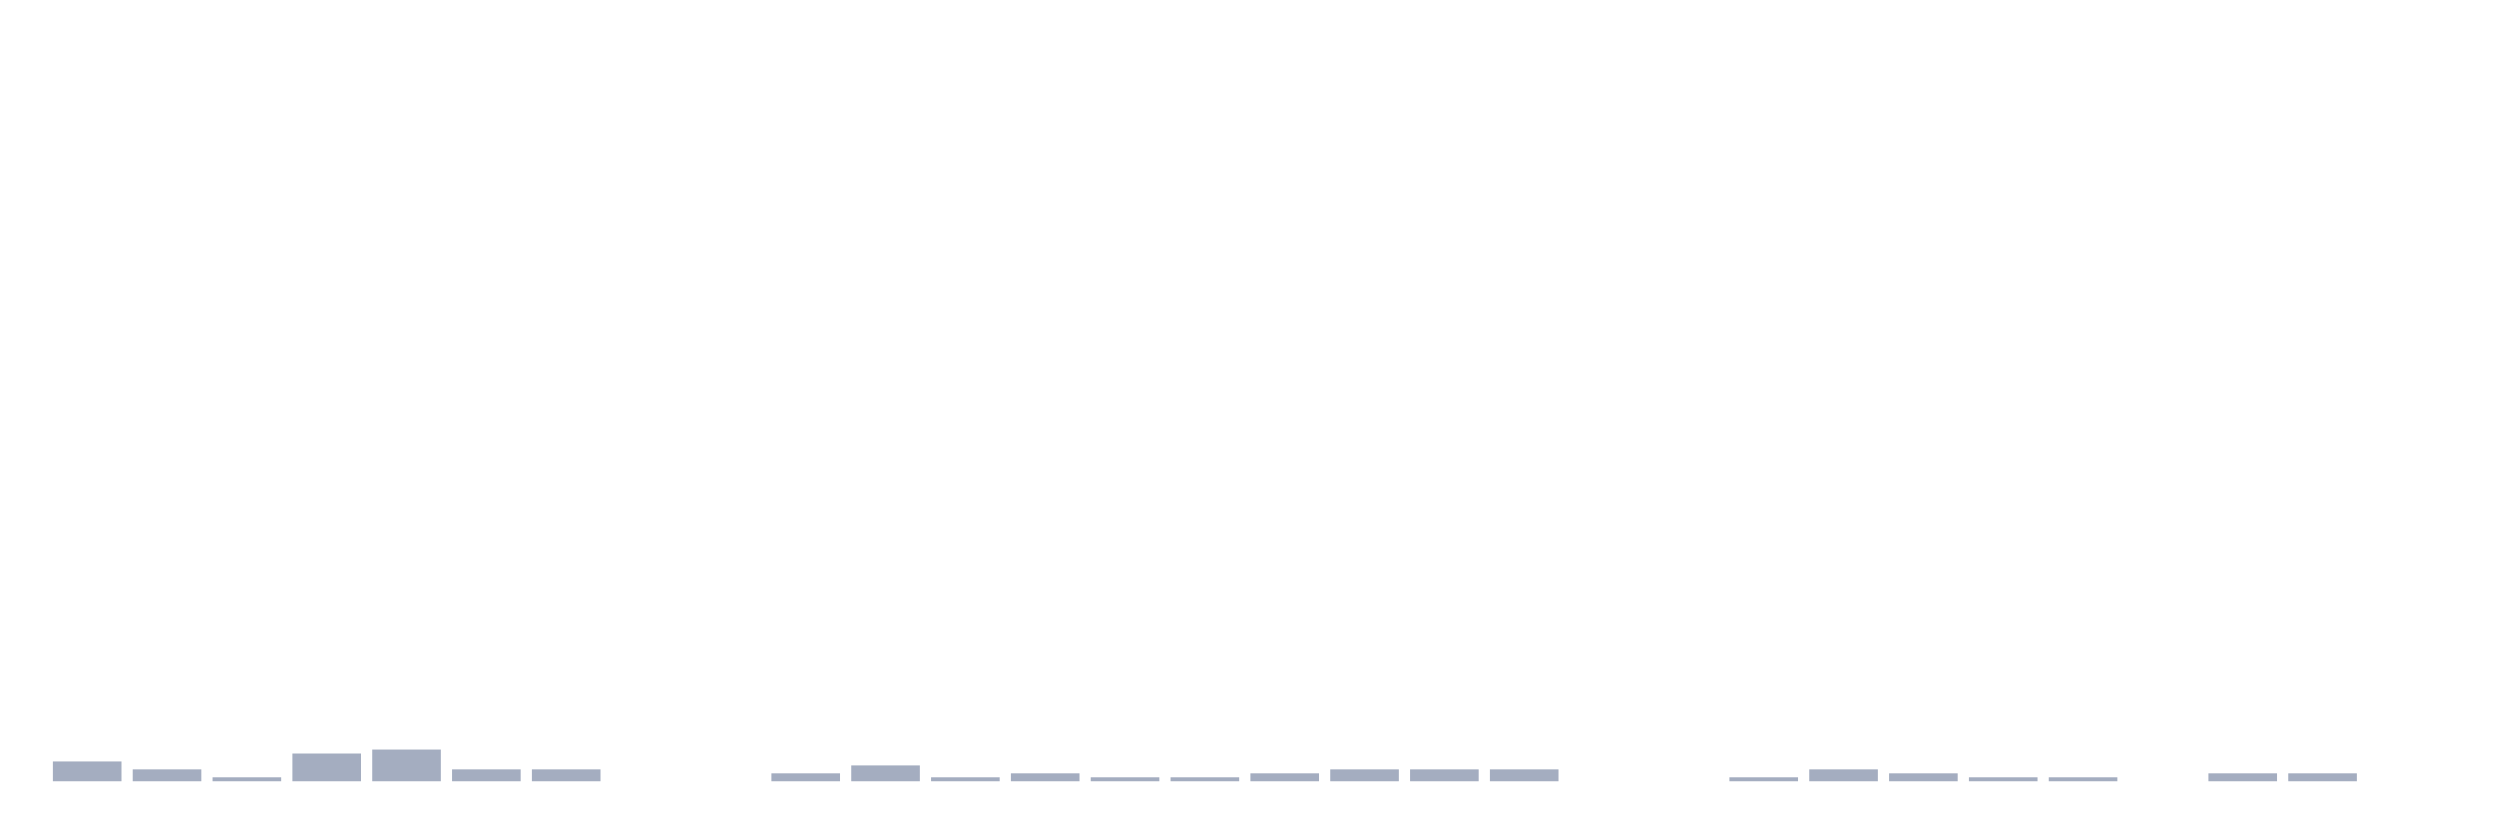
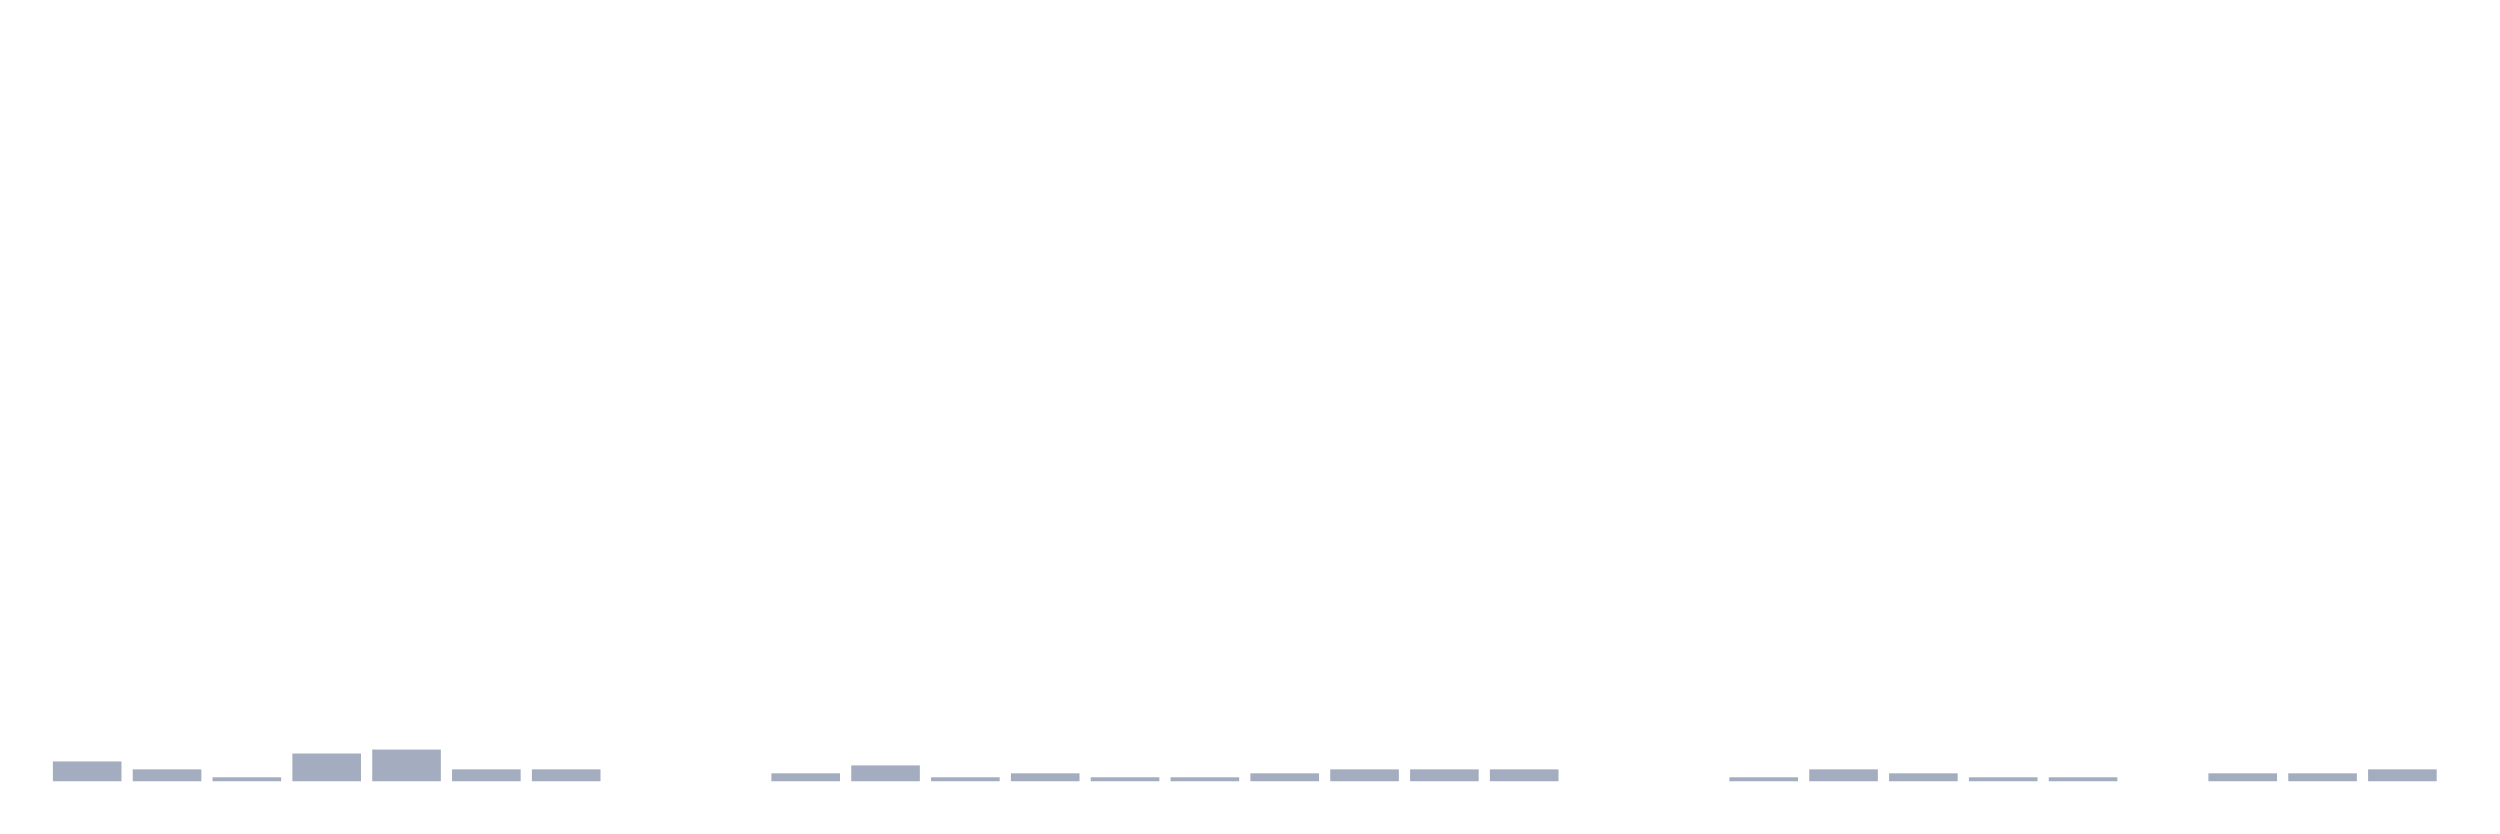
<svg xmlns="http://www.w3.org/2000/svg" viewBox="0 0 480 160">
  <g transform="translate(10,10)">
    <rect class="bar" x="0.153" width="13.175" y="136.196" height="3.804" fill="rgb(164,173,192)" />
    <rect class="bar" x="15.482" width="13.175" y="137.717" height="2.283" fill="rgb(164,173,192)" />
    <rect class="bar" x="30.81" width="13.175" y="139.239" height="0.761" fill="rgb(164,173,192)" />
    <rect class="bar" x="46.138" width="13.175" y="134.674" height="5.326" fill="rgb(164,173,192)" />
    <rect class="bar" x="61.466" width="13.175" y="133.913" height="6.087" fill="rgb(164,173,192)" />
    <rect class="bar" x="76.794" width="13.175" y="137.717" height="2.283" fill="rgb(164,173,192)" />
    <rect class="bar" x="92.123" width="13.175" y="137.717" height="2.283" fill="rgb(164,173,192)" />
    <rect class="bar" x="107.451" width="13.175" y="140" height="0" fill="rgb(164,173,192)" />
    <rect class="bar" x="122.779" width="13.175" y="140" height="0" fill="rgb(164,173,192)" />
    <rect class="bar" x="138.107" width="13.175" y="138.478" height="1.522" fill="rgb(164,173,192)" />
    <rect class="bar" x="153.436" width="13.175" y="136.957" height="3.043" fill="rgb(164,173,192)" />
    <rect class="bar" x="168.764" width="13.175" y="139.239" height="0.761" fill="rgb(164,173,192)" />
    <rect class="bar" x="184.092" width="13.175" y="138.478" height="1.522" fill="rgb(164,173,192)" />
    <rect class="bar" x="199.42" width="13.175" y="139.239" height="0.761" fill="rgb(164,173,192)" />
    <rect class="bar" x="214.748" width="13.175" y="139.239" height="0.761" fill="rgb(164,173,192)" />
    <rect class="bar" x="230.077" width="13.175" y="138.478" height="1.522" fill="rgb(164,173,192)" />
    <rect class="bar" x="245.405" width="13.175" y="137.717" height="2.283" fill="rgb(164,173,192)" />
    <rect class="bar" x="260.733" width="13.175" y="137.717" height="2.283" fill="rgb(164,173,192)" />
    <rect class="bar" x="276.061" width="13.175" y="137.717" height="2.283" fill="rgb(164,173,192)" />
    <rect class="bar" x="291.39" width="13.175" y="140" height="0" fill="rgb(164,173,192)" />
    <rect class="bar" x="306.718" width="13.175" y="140" height="0" fill="rgb(164,173,192)" />
    <rect class="bar" x="322.046" width="13.175" y="139.239" height="0.761" fill="rgb(164,173,192)" />
    <rect class="bar" x="337.374" width="13.175" y="137.717" height="2.283" fill="rgb(164,173,192)" />
    <rect class="bar" x="352.702" width="13.175" y="138.478" height="1.522" fill="rgb(164,173,192)" />
    <rect class="bar" x="368.031" width="13.175" y="139.239" height="0.761" fill="rgb(164,173,192)" />
    <rect class="bar" x="383.359" width="13.175" y="139.239" height="0.761" fill="rgb(164,173,192)" />
    <rect class="bar" x="398.687" width="13.175" y="140" height="0" fill="rgb(164,173,192)" />
    <rect class="bar" x="414.015" width="13.175" y="138.478" height="1.522" fill="rgb(164,173,192)" />
    <rect class="bar" x="429.344" width="13.175" y="138.478" height="1.522" fill="rgb(164,173,192)" />
-     <rect class="bar" x="444.672" width="13.175" y="140" height="0" fill="rgb(164,173,192)" />
+     <rect class="bar" x="444.672" width="13.175" y="137.717" height="2.283" fill="rgb(164,173,192)" />
  </g>
</svg>
